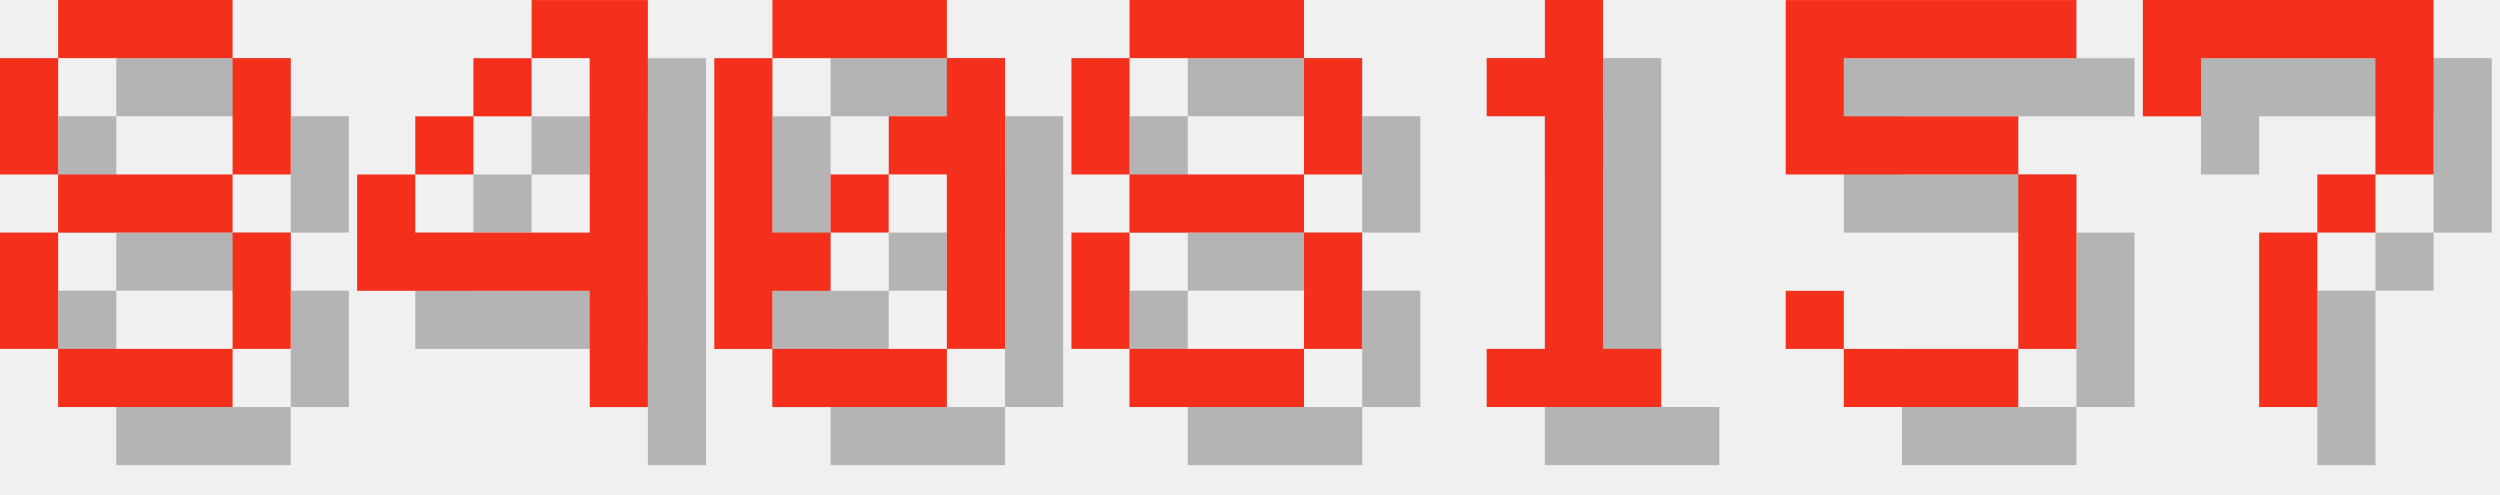
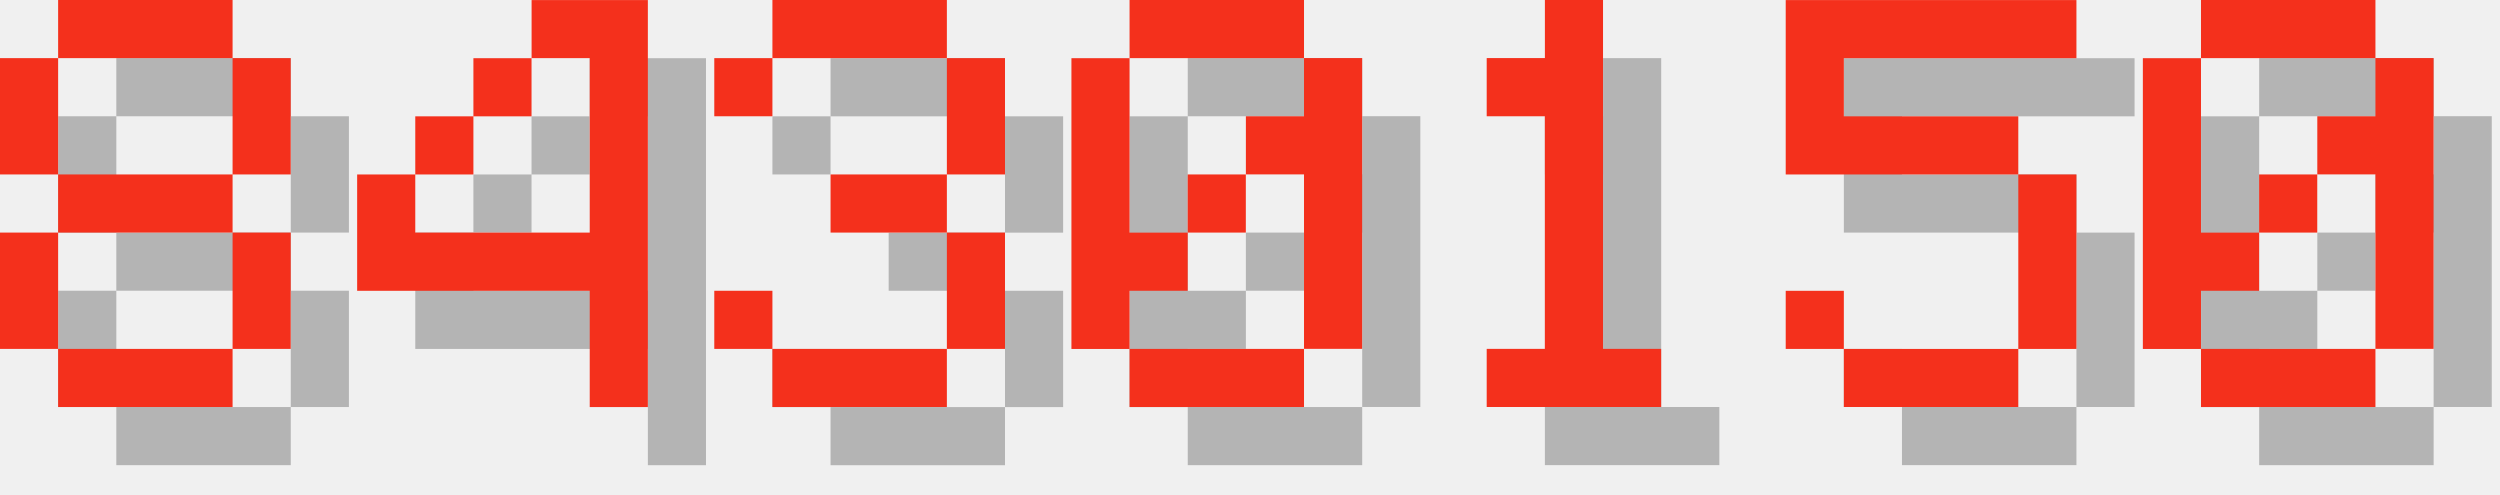
<svg xmlns="http://www.w3.org/2000/svg" version="1.1" width="182.0" height="36">
  <style>
        .text-foreground {
            fill: #F4301C;
        }
        .text-shadow {
            fill: #000000;
            fill-opacity: 0.25;
        }
    </style>
  <g class="digit" id="digit_8" transform="translate(0.0, 0), scale(4)">
    <path id="digit_8_shadow" class="text-shadow" d="m2.117 1.058v1.058h3.175v-1.058h-3.175zm3.175 1.058v2.117h1.058v-2.117h-1.058zm0 2.117h-3.175v1.058h3.175v-1.058zm0 1.058v2.117h1.058v-2.117h-1.058zm0 2.117h-3.175v1.058h3.175v-1.058zm-3.175 0v-2.117h-1.058v2.117h1.058zm0-3.175v-2.117h-1.058v2.117h1.058z" fill-opacity=".5" style="paint-order:stroke fill markers" />
    <path id="digit_8_fg" class="text-foreground" d="m1.058 0v1.058h3.175v-1.058h-3.175zm3.175 1.058v2.117h1.058v-2.117h-1.058zm0 2.117h-3.175v1.058h3.175v-1.058zm0 1.058v2.117h1.058v-2.117h-1.058zm0 2.117h-3.175v1.058h3.175v-1.058zm-3.175 0v-2.117h-1.058v2.117h1.058zm0-3.175v-2.117h-1.058v2.117h1.058z" fill="#fff" style="paint-order:stroke fill markers" />
  </g>
  <g class="digit" id="digit_4" transform="translate(26.0, 0), scale(4)">
    <path id="digit_4_shadow" class="text-shadow" d="m4.233 1.058v1.058h1.058v3.175h-3.175v-1.058h-1.058v2.117h4.233v2.117h1.058v-7.408h-2.117zm-2.117 3.175h1.058v-1.058h-1.058v1.058zm1.058-1.058h1.058v-1.058h-1.058v1.058z" fill-opacity=".5" style="paint-order:stroke fill markers" />
    <path id="digit_4_fg" class="text-foreground" d="m3.175 0v1.058h1.058v3.175h-3.175v-1.058h-1.058v2.117h4.233v2.117h1.058v-7.408h-2.117zm-2.117 3.175h1.058v-1.058h-1.058v1.058zm1.058-1.058h1.058v-1.058h-1.058v1.058z" fill="#fff" style="paint-order:stroke fill markers" />
  </g>
-   <g class="digit" id="digit_0" transform="translate(52.0, 0), scale(4)">
+   <g class="digit" id="digit_3" transform="translate(52.0, 0), scale(4)">
+     <path id="digit_3_shadow" class="text-shadow" d="m1.058 2.117v1.058h1.058v-1.058h3.175v2.117h-2.117v1.058h2.117v2.117h-3.175v-1.058h-1.058v1.058h1.058v1.058h3.175v-1.058h1.058v-2.117h-1.058v-1.058h1.058v-2.117h-1.058v-1.058h-3.175v1.058h-1.058z" fill-opacity=".5" style="paint-order:stroke fill markers" />
+     <path id="digit_3_fg" class="text-foreground" d="m0 1.058v1.058h1.058v-1.058h3.175v2.117h-2.117v1.058h2.117v2.117h-3.175v-1.058h-1.058v1.058h1.058v1.058h3.175v-1.058h1.058v-2.117h-1.058v-1.058h1.058v-2.117h-1.058v-1.058h-3.175v1.058h-1.058z" fill="#fff" style="paint-order:stroke fill markers" />
+   </g>
+   <g class="digit" id="digit_0" transform="translate(78.0, 0), scale(4)">
    <path id="digit_0_shadow" class="text-shadow" d="m2.117 1.058v1.058h3.175v-1.058h-3.175zm3.175 1.058v1.058h-1.058v1.058h1.058v3.175h1.058v-5.292h-1.058zm0 5.292h-3.175v1.058h3.175v-1.058zm-3.175 0v-1.058h1.058v-1.058h-1.058v-3.175h-1.058v5.292h1.058zm1.058-2.117h1.058v-1.058h-1.058v1.058z" fill-opacity=".5" style="paint-order:stroke fill markers" />
    <path id="digit_0_fg" class="text-foreground" d="m1.058 0v1.058h3.175v-1.058h-3.175zm3.175 1.058v1.058h-1.058v1.058h1.058v3.175h1.058v-5.292h-1.058zm0 5.292h-3.175v1.058h3.175v-1.058zm-3.175 0v-1.058h1.058v-1.058h-1.058v-3.175h-1.058v5.292h1.058zm1.058-2.117h1.058v-1.058h-1.058v1.058z" fill="#fff" style="paint-order:stroke fill markers" />
-   </g>
-   <g class="digit" id="digit_8" transform="translate(78.0, 0), scale(4)">
-     <path id="digit_8_shadow" class="text-shadow" d="m2.117 1.058v1.058h3.175v-1.058h-3.175zm3.175 1.058v2.117h1.058v-2.117h-1.058zm0 2.117h-3.175v1.058h3.175v-1.058zm0 1.058v2.117h1.058v-2.117h-1.058zm0 2.117h-3.175v1.058h3.175v-1.058zm-3.175 0v-2.117h-1.058v2.117h1.058zm0-3.175v-2.117h-1.058v2.117h1.058z" fill-opacity=".5" style="paint-order:stroke fill markers" />
-     <path id="digit_8_fg" class="text-foreground" d="m1.058 0v1.058h3.175v-1.058h-3.175zm3.175 1.058v2.117h1.058v-2.117h-1.058zm0 2.117h-3.175v1.058h3.175v-1.058zm0 1.058v2.117h1.058v-2.117h-1.058zm0 2.117h-3.175v1.058h3.175v-1.058zm-3.175 0v-2.117h-1.058v2.117h1.058zm0-3.175v-2.117h-1.058v2.117h1.058z" fill="#fff" style="paint-order:stroke fill markers" />
  </g>
  <g class="digit" id="digit_1" transform="translate(104.0, 0), scale(4)">
    <path id="digit_1_shadow" class="text-shadow" d="m2.117 2.117v1.058h1.058v4.233h-1.058v1.058h3.175v-1.058h-1.058v-6.35h-1.058v1.058h-1.058z" fill-opacity=".5" style="paint-order:stroke fill markers" />
    <path id="digit_1_fg" class="text-foreground" d="m1.058 1.058v1.058h1.058v4.233h-1.058v1.058h3.175v-1.058h-1.058v-6.35h-1.058v1.058h-1.058z" fill="#fff" style="paint-order:stroke fill markers" />
  </g>
  <g class="digit" id="digit_5" transform="translate(130.0, 0), scale(4)">
    <path id="digit_5_shadow" class="text-shadow" d="m1.058 1.058v3.175h4.233v3.175h-3.175v-1.058h-1.058v1.058h1.058v1.058h3.175v-1.058h1.058v-3.175h-1.058v-1.058h-3.175v-1.058h4.233v-1.058h-5.292z" fill-opacity=".5" style="paint-order:stroke fill markers" />
    <path id="digit_5_fg" class="text-foreground" d="m0 0v3.175h4.233v3.175h-3.175v-1.058h-1.058v1.058h1.058v1.058h3.175v-1.058h1.058v-3.175h-1.058v-1.058h-3.175v-1.058h4.233v-1.058h-5.292z" fill="#fff" style="paint-order:stroke fill markers" />
  </g>
-   <g class="digit" id="digit_7" transform="translate(156.0, 0), scale(4)">
-     <path id="digit_7_shadow" class="text-shadow" d="m1.058 1.058 2e-6 2.117h1.058v-1.058h3.175v1.058l2e-7 1.058h-1.058v1.058h-1.058l4e-7 3.175 1.058 1e-7v-3.175h1.058v-1.058h1.058l5e-7 -1.058v-2.117z" fill-opacity=".5" style="paint-order:stroke fill markers" />
-     <path id="digit_7_fg" class="text-foreground" d="m0 0 2e-6 2.117h1.058v-1.058h3.175v1.058l2e-7 1.058h-1.058v1.058h-1.058l4e-7 3.175 1.058 1e-7v-3.175h1.058v-1.058h1.058l5e-7 -1.058v-2.117z" fill="#fff" style="paint-order:stroke fill markers" />
+   <g class="digit" id="digit_0" transform="translate(156.0, 0), scale(4)">
+     <path id="digit_0_shadow" class="text-shadow" d="m2.117 1.058v1.058h3.175v-1.058h-3.175zm3.175 1.058v1.058h-1.058v1.058h1.058v3.175h1.058v-5.292h-1.058zm0 5.292h-3.175v1.058h3.175v-1.058zm-3.175 0v-1.058h1.058v-1.058h-1.058v-3.175h-1.058v5.292h1.058zm1.058-2.117h1.058v-1.058h-1.058v1.058z" fill-opacity=".5" style="paint-order:stroke fill markers" />
+     <path id="digit_0_fg" class="text-foreground" d="m1.058 0v1.058h3.175v-1.058h-3.175zm3.175 1.058v1.058h-1.058v1.058h1.058v3.175h1.058v-5.292h-1.058zm0 5.292h-3.175v1.058h3.175v-1.058zm-3.175 0v-1.058h1.058v-1.058h-1.058v-3.175h-1.058v5.292h1.058zm1.058-2.117h1.058v-1.058h-1.058v1.058z" fill="#fff" style="paint-order:stroke fill markers" />
  </g>
</svg>
